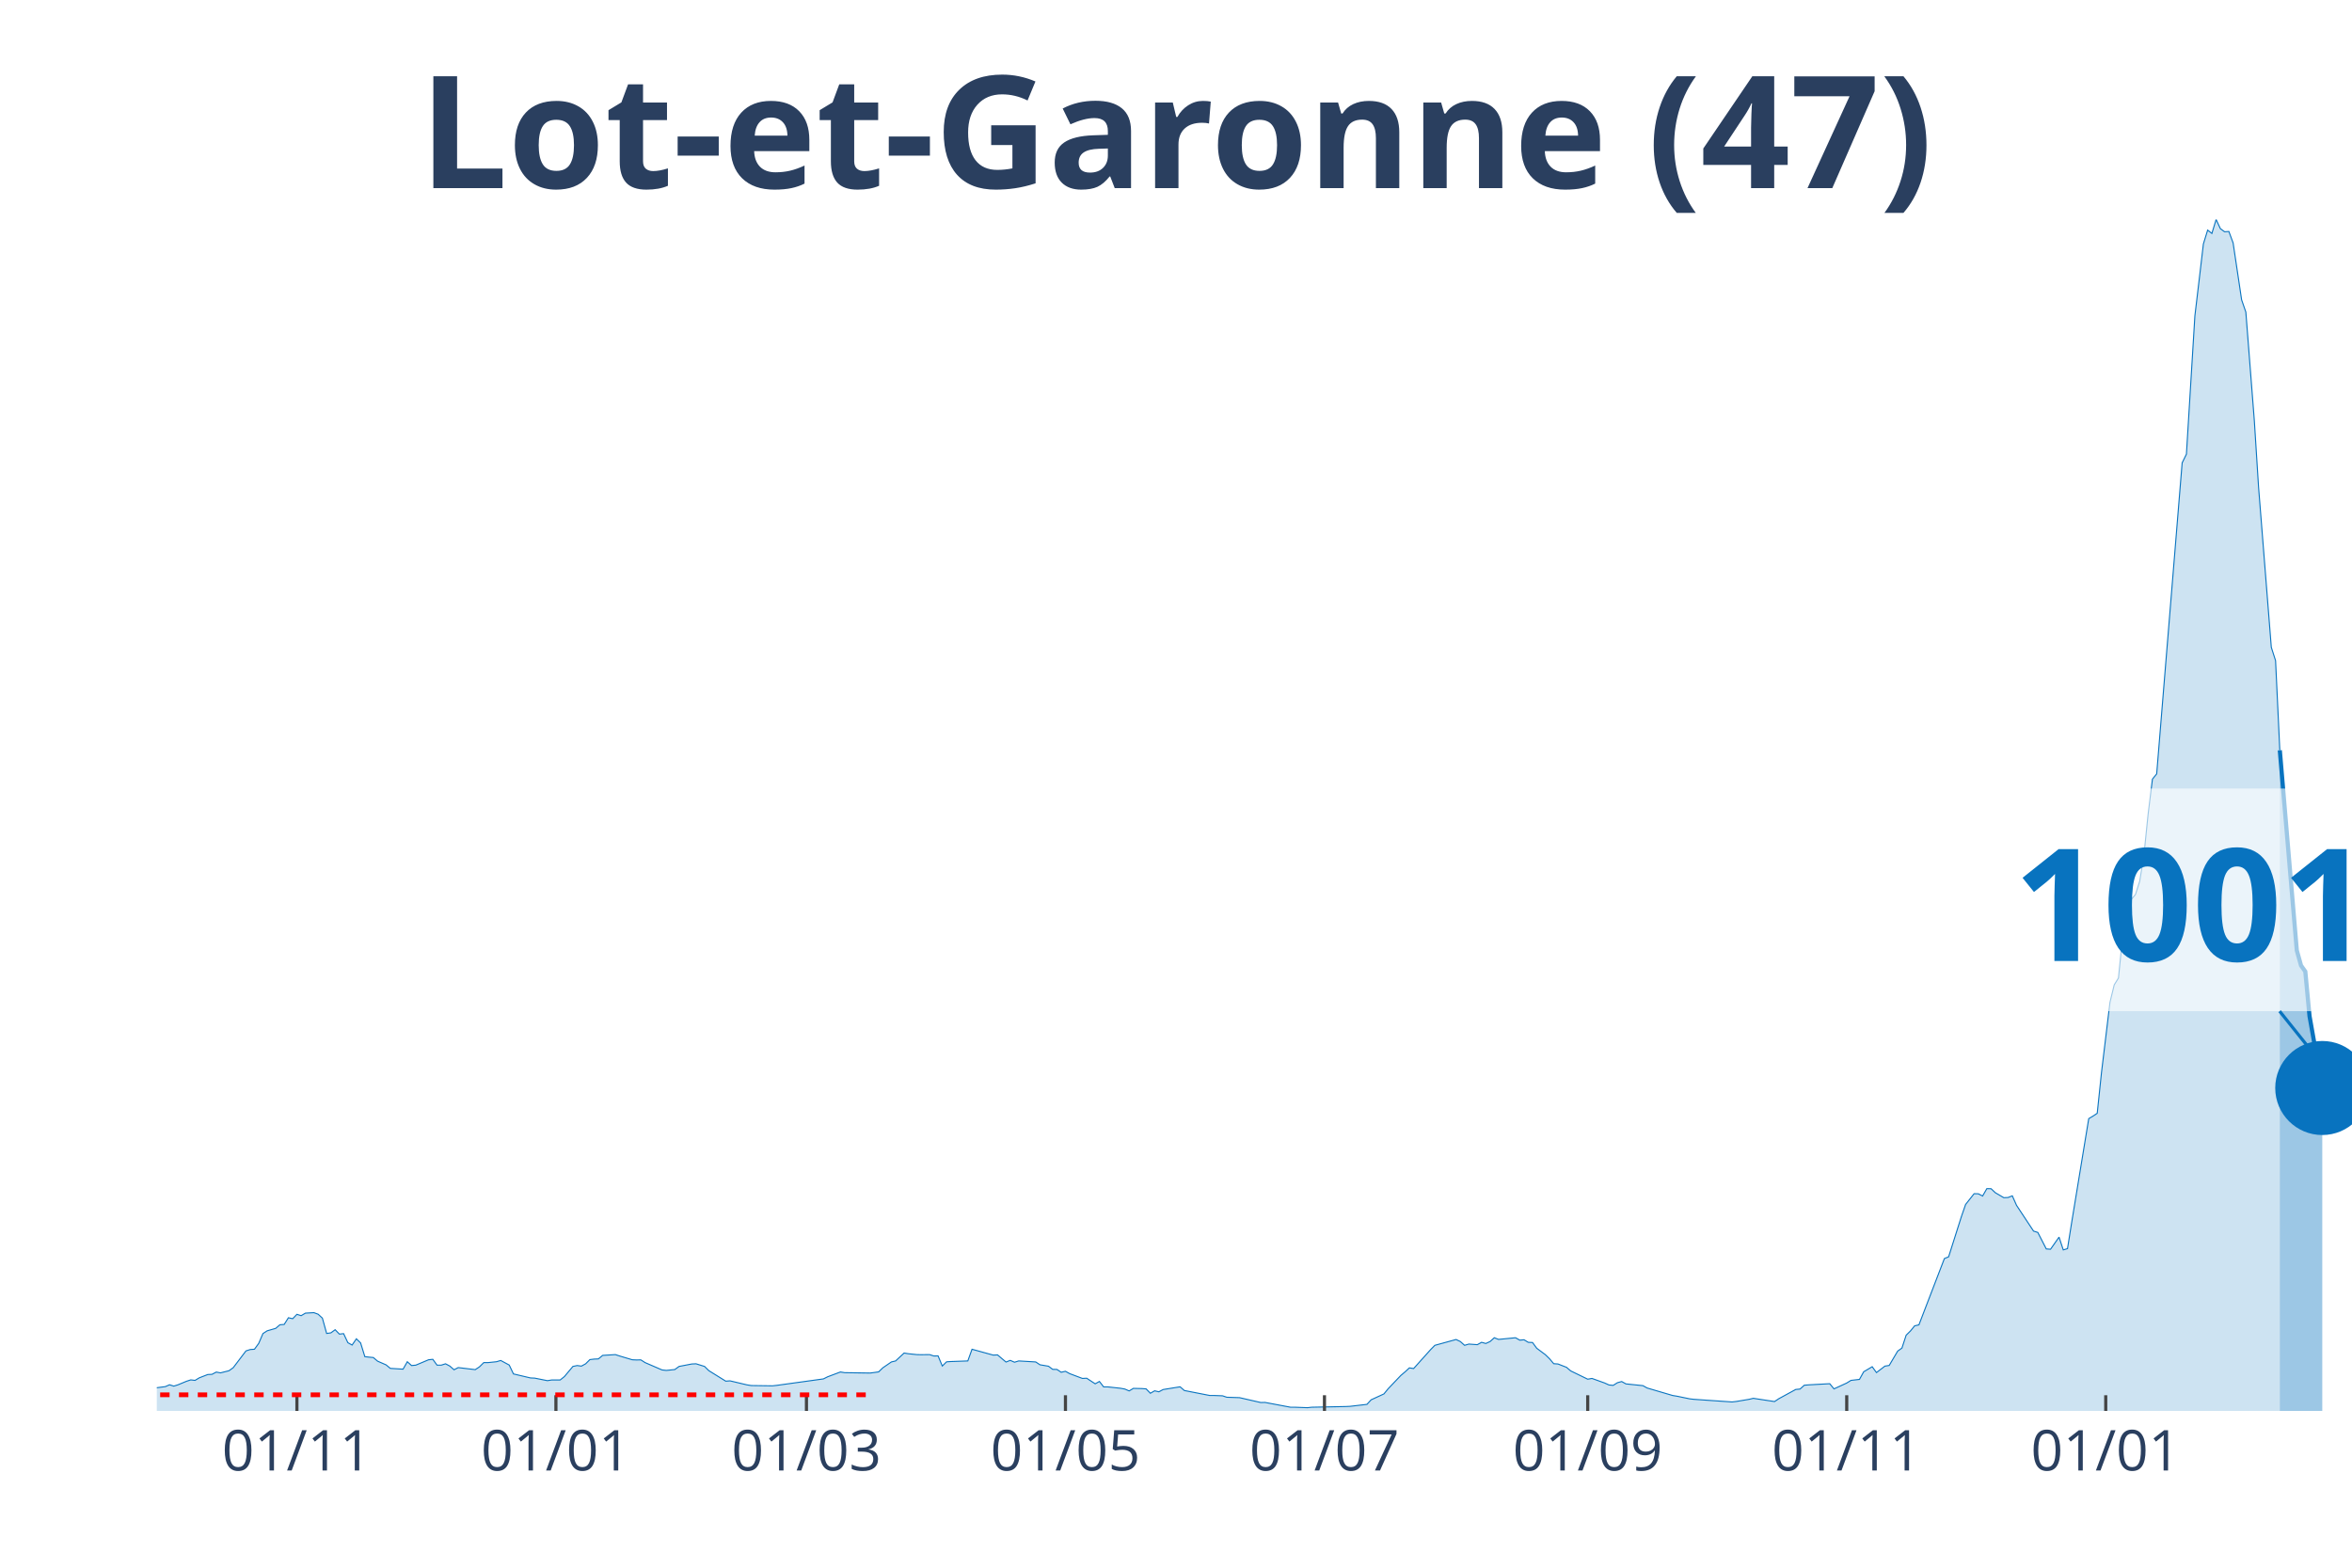
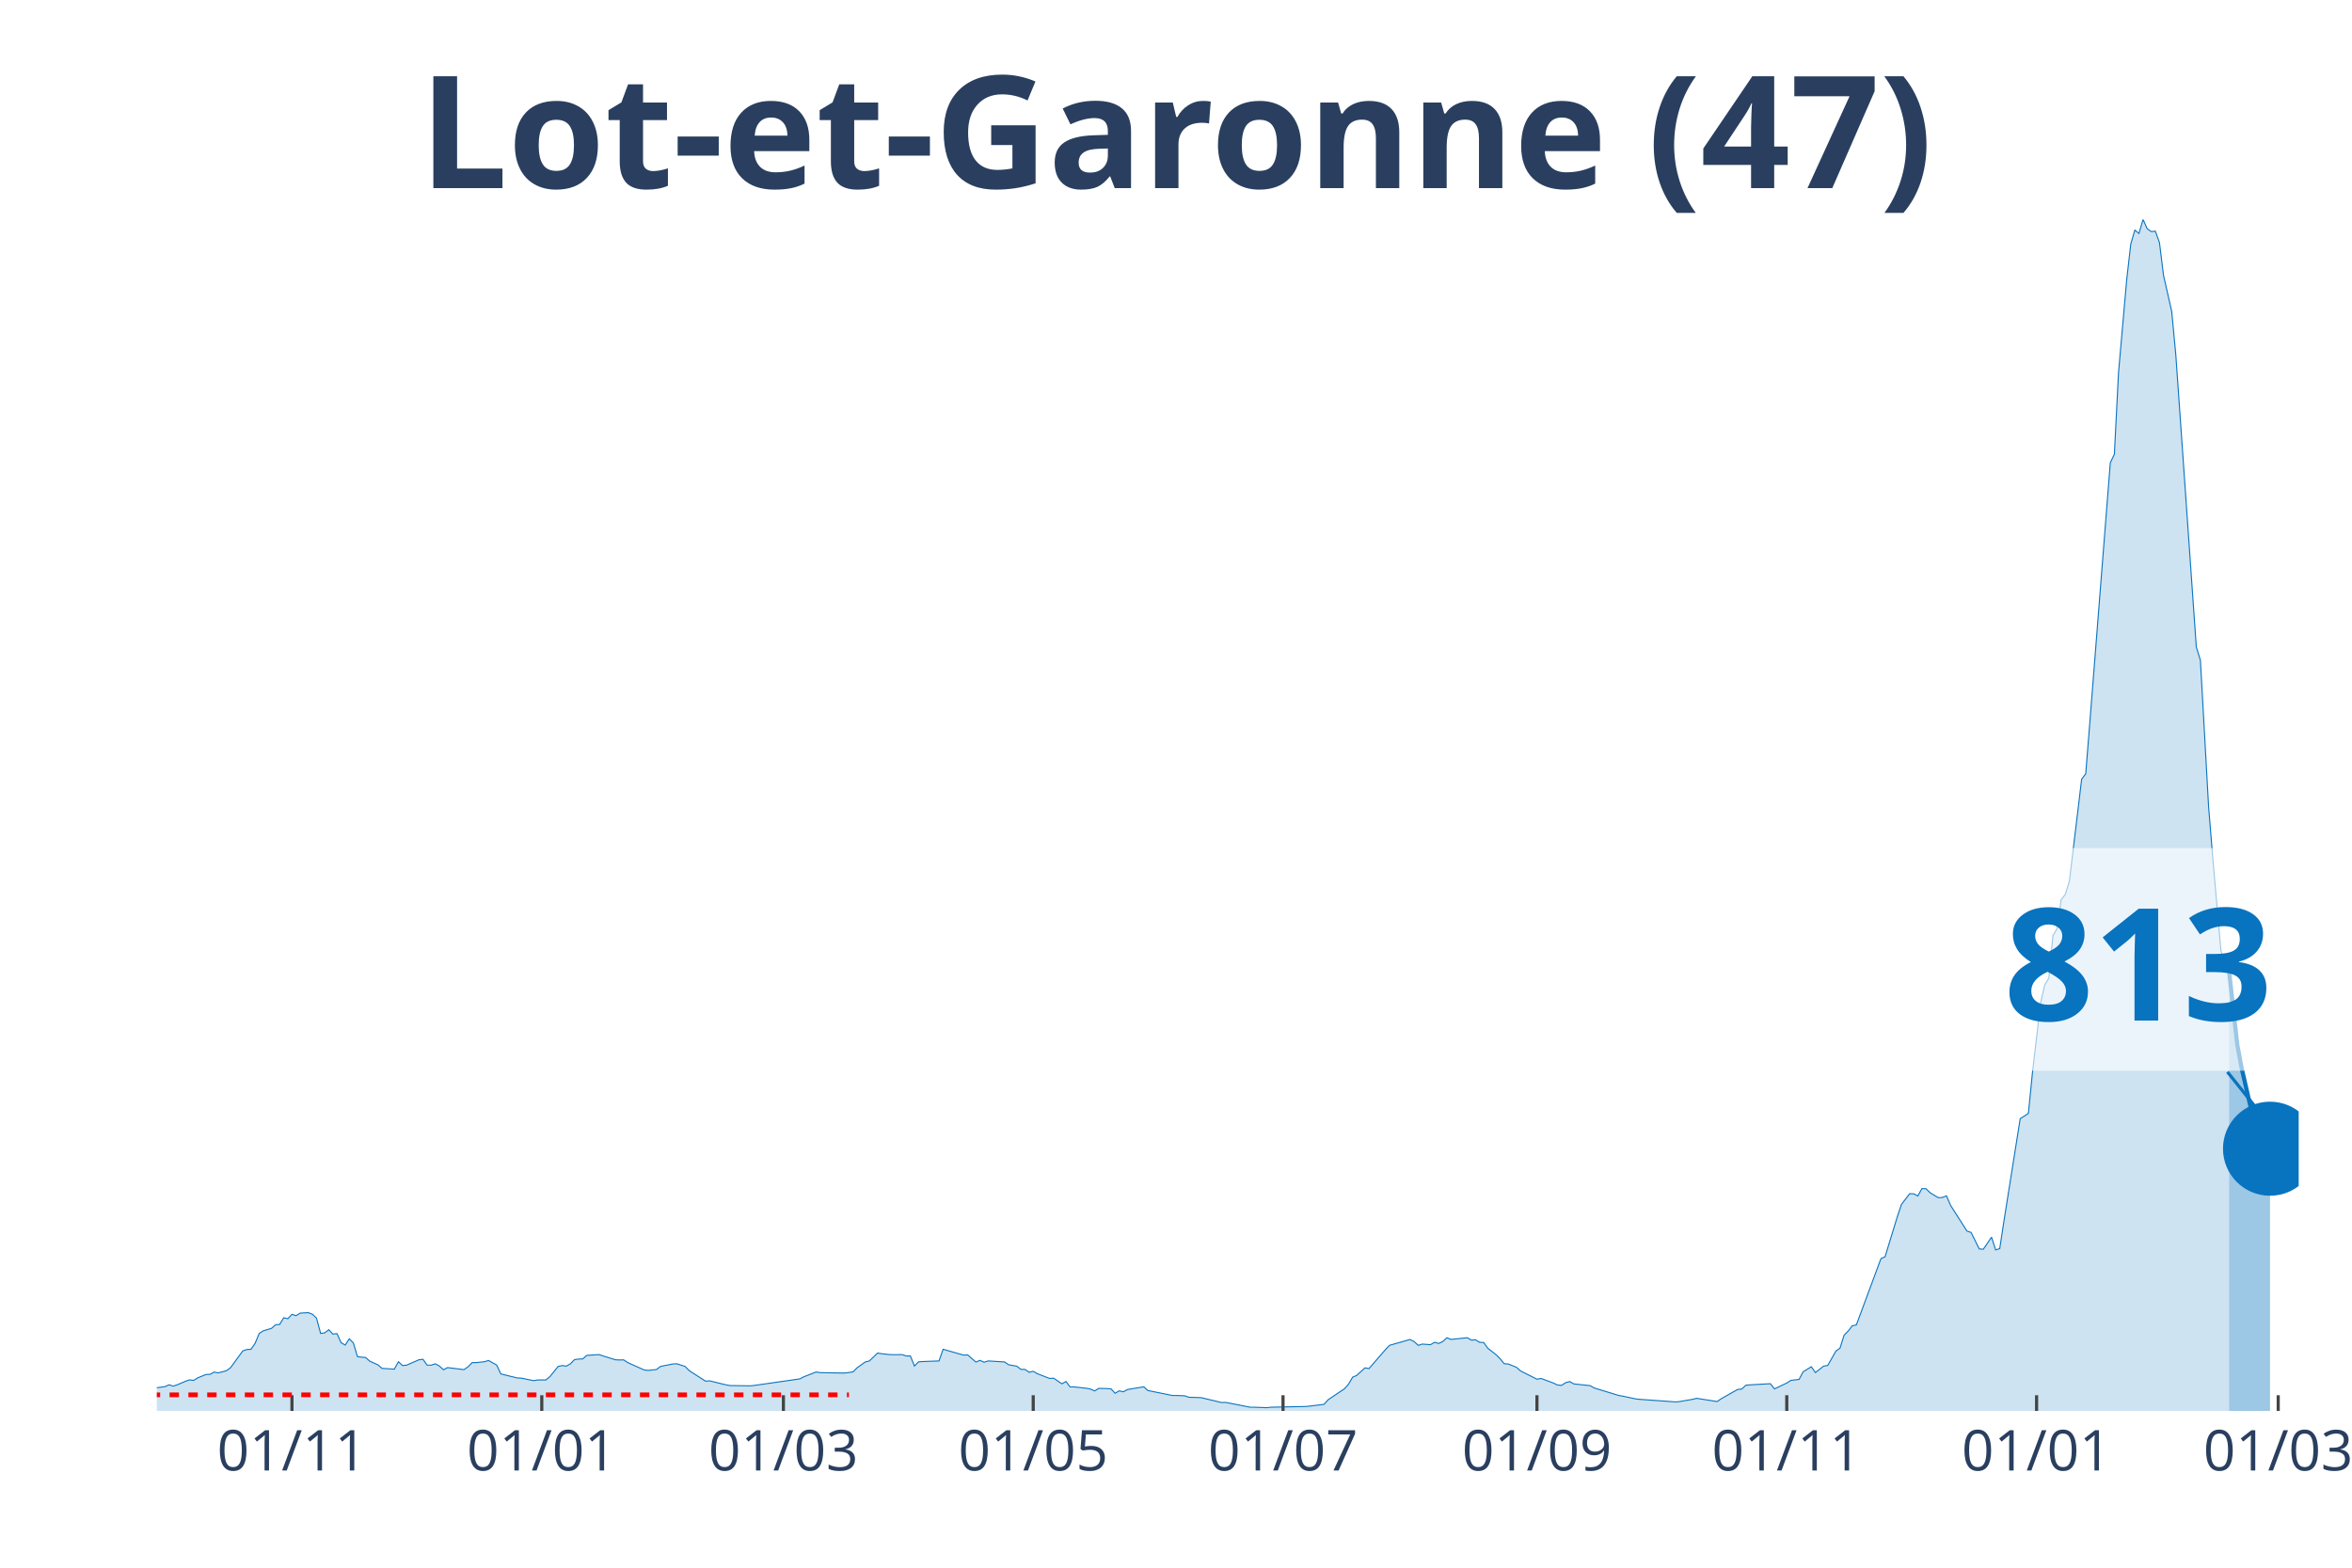
<svg xmlns="http://www.w3.org/2000/svg" class="main-svg" width="1125" height="750" style="" viewBox="0 0 750 500">
  <rect x="0" y="0" width="750" height="500" style="fill: rgb(0, 0, 0); fill-opacity: 0;" />
-   <defs id="defs-e70aea">
+   <defs id="defs-5298d7">
    <g class="clips">
-       <clipPath id="clipe70aeaxyplot" class="plotclip">
-         <rect width="700" height="380" />
+       <clipPath id="clip5298d7xyplot" class="plotclip">
+         <rect width="683" height="380" />
      </clipPath>
-       <clipPath class="axesclip" id="clipe70aeax">
-         <rect x="50" y="0" width="700" height="500" />
+       <clipPath class="axesclip" id="clip5298d7x">
+         <rect x="50" y="0" width="683" height="500" />
      </clipPath>
-       <clipPath class="axesclip" id="clipe70aeay">
+       <clipPath class="axesclip" id="clip5298d7y">
        <rect x="0" y="70" width="750" height="380" />
      </clipPath>
-       <clipPath class="axesclip" id="clipe70aeaxy">
-         <rect x="50" y="70" width="700" height="380" />
+       <clipPath class="axesclip" id="clip5298d7xy">
+         <rect x="50" y="70" width="683" height="380" />
      </clipPath>
    </g>
    <g class="gradients" />
  </defs>
  <g class="bglayer">
-     <rect class="bg" x="50" y="70" width="700" height="380" style="fill: rgb(0, 0, 0); fill-opacity: 0; stroke-width: 0;" />
+     <rect class="bg" x="50" y="70" width="683" height="380" style="fill: rgb(0, 0, 0); fill-opacity: 0; stroke-width: 0;" />
  </g>
  <g class="layer-below">
    <g class="imagelayer" />
    <g class="shapelayer" />
  </g>
  <g class="cartesianlayer">
    <g class="subplot xy">
      <g class="layer-subplot">
        <g class="shapelayer" />
        <g class="imagelayer" />
      </g>
      <g class="gridlayer">
        <g class="x">
-           <path class="xgrid crisp" transform="translate(94.68,0)" d="M0,70v380" style="stroke: rgb(255, 255, 255); stroke-opacity: 1; stroke-width: 1px;" />
-           <path class="xgrid crisp" transform="translate(177.27,0)" d="M0,70v380" style="stroke: rgb(255, 255, 255); stroke-opacity: 1; stroke-width: 1px;" />
-           <path class="xgrid crisp" transform="translate(257.16,0)" d="M0,70v380" style="stroke: rgb(255, 255, 255); stroke-opacity: 1; stroke-width: 1px;" />
-           <path class="xgrid crisp" transform="translate(339.75,0)" d="M0,70v380" style="stroke: rgb(255, 255, 255); stroke-opacity: 1; stroke-width: 1px;" />
-           <path class="xgrid crisp" transform="translate(422.34,0)" d="M0,70v380" style="stroke: rgb(255, 255, 255); stroke-opacity: 1; stroke-width: 1px;" />
-           <path class="xgrid crisp" transform="translate(506.29,0)" d="M0,70v380" style="stroke: rgb(255, 255, 255); stroke-opacity: 1; stroke-width: 1px;" />
-           <path class="xgrid crisp" transform="translate(588.88,0)" d="M0,70v380" style="stroke: rgb(255, 255, 255); stroke-opacity: 1; stroke-width: 1px;" />
-           <path class="xgrid crisp" transform="translate(671.47,0)" d="M0,70v380" style="stroke: rgb(255, 255, 255); stroke-opacity: 1; stroke-width: 1px;" />
+           <path class="xgrid crisp" transform="translate(93.1,0)" d="M0,70v380" style="stroke: rgb(255, 255, 255); stroke-opacity: 1; stroke-width: 1px;" />
+           <path class="xgrid crisp" transform="translate(172.76,0)" d="M0,70v380" style="stroke: rgb(255, 255, 255); stroke-opacity: 1; stroke-width: 1px;" />
+           <path class="xgrid crisp" transform="translate(249.81,0)" d="M0,70v380" style="stroke: rgb(255, 255, 255); stroke-opacity: 1; stroke-width: 1px;" />
+           <path class="xgrid crisp" transform="translate(329.47,0)" d="M0,70v380" style="stroke: rgb(255, 255, 255); stroke-opacity: 1; stroke-width: 1px;" />
+           <path class="xgrid crisp" transform="translate(409.13,0)" d="M0,70v380" style="stroke: rgb(255, 255, 255); stroke-opacity: 1; stroke-width: 1px;" />
+           <path class="xgrid crisp" transform="translate(490.1,0)" d="M0,70v380" style="stroke: rgb(255, 255, 255); stroke-opacity: 1; stroke-width: 1px;" />
+           <path class="xgrid crisp" transform="translate(569.76,0)" d="M0,70v380" style="stroke: rgb(255, 255, 255); stroke-opacity: 1; stroke-width: 1px;" />
+           <path class="xgrid crisp" transform="translate(649.42,0)" d="M0,70v380" style="stroke: rgb(255, 255, 255); stroke-opacity: 1; stroke-width: 1px;" />
+           <path class="xgrid crisp" transform="translate(726.47,0)" d="M0,70v380" style="stroke: rgb(255, 255, 255); stroke-opacity: 1; stroke-width: 1px;" />
        </g>
        <g class="y" />
      </g>
      <g class="zerolinelayer" />
      <path class="xlines-below" />
      <path class="ylines-below" />
      <g class="overlines-below" />
      <g class="xaxislayer-below" />
      <g class="yaxislayer-below" />
      <g class="overaxes-below" />
-       <g class="plot" transform="translate(50, 70)" clip-path="url('#clipe70aeaxyplot')">
+       <g class="plot" transform="translate(50, 70)" clip-path="url('#clip5298d7xyplot')">
        <g class="scatterlayer mlayer">
-           <g class="trace scatter trace9f28ff" style="stroke-miterlimit: 2;">
+           <g class="trace scatter trace5173df" style="stroke-miterlimit: 2;">
            <g class="fills">
              <g>
-                 <path class="js-fill" d="M676.98,380L-184.14,380L-184.14,379.81L-62.28,378.91L-60.93,378.47L-48.74,374.8L-47.39,374.99L-41.97,374.9L-40.62,374.55L-32.5,373.03L-31.14,373.21L-14.89,373.9L-13.54,373.09L-8.12,373.37L-6.77,373.34L-2.71,373.03L-1.35,372.78L2.71,372.25L4.06,371.66L5.42,372.09L6.77,371.66L9.48,370.54L10.83,370.1L12.19,370.26L13.54,369.45L16.25,368.39L17.6,368.33L18.96,367.61L20.31,367.86L23.02,367.18L24.37,366.21L28.43,360.86L29.79,360.42L31.14,360.33L32.5,358.46L33.85,355.32L35.2,354.45L37.91,353.67L39.26,352.52L40.62,352.42L41.97,350.28L43.33,350.59L44.68,349.19L46.03,349.62L47.39,348.81L50.1,348.66L51.45,349.16L52.8,350.4L54.16,355.29L55.51,355.1L56.87,354.1L58.22,355.5L59.57,355.35L60.93,358.24L62.28,358.99L63.64,357L64.99,358.31L66.34,362.69L67.7,362.85L69.05,362.97L70.41,364.13L73.11,365.31L74.47,366.43L78.53,366.68L79.88,364.31L81.24,365.53L82.59,365.4L86.65,363.69L88.01,363.54L89.36,365.4L90.72,365.4L92.07,364.97L93.42,365.68L94.78,366.87L96.13,366.18L101.55,366.83L102.9,365.93L104.26,364.59L105.61,364.59L108.32,364.31L109.67,363.91L112.38,365.37L113.73,368.2L119.15,369.48L120.5,369.54L124.56,370.35L125.92,370.13L128.63,370.13L129.98,369.04L132.69,365.81L134.04,365.53L135.4,365.71L136.75,364.97L138.1,363.63L139.46,363.47L140.81,363.41L142.17,362.29L146.23,362.04L147.58,362.48L151.64,363.69L153,363.75L154.35,363.72L155.71,364.59L161.12,366.93L162.48,367.08L165.18,366.8L166.54,365.81L170.6,365.03L171.95,364.97L174.66,365.81L176.02,367.15L181.43,370.51L182.79,370.41L188.2,371.69L189.56,371.91L196.32,372L197.68,371.85L212.57,369.79L213.93,369.11L217.99,367.58L219.34,367.8L227.47,367.92L228.82,367.74L230.17,367.55L231.53,366.24L234.24,364.38L235.59,364.06L238.3,361.54L239.65,361.76L242.36,362.04L243.71,362.07L246.42,362.04L247.78,362.48L249.13,362.45L250.48,365.68L251.84,364.34L253.19,364.25L258.61,364.06L259.96,360.33L266.73,362.2L268.09,362.13L270.79,364.41L272.15,363.88L273.5,364.47L274.85,364.06L280.27,364.38L281.62,365.28L284.33,365.74L285.69,366.74L287.04,366.77L288.39,367.67L289.75,367.36L291.1,368.11L295.16,369.64L296.52,369.57L299.23,371.35L300.58,370.6L301.93,372.34L303.29,372.34L307.35,372.78L308.7,373.03L310.06,373.62L311.41,372.81L314.12,372.87L315.47,372.97L316.83,374.37L318.18,373.59L319.54,373.9L320.89,373.18L326.31,372.31L327.66,373.49L335.78,375.08L337.14,375.08L339.85,375.18L341.2,375.64L345.26,375.77L346.62,376.08L352.03,377.32L353.38,377.29L361.51,378.82L362.86,378.82L366.92,378.97L368.28,378.82L379.11,378.6L380.46,378.54L385.88,377.91L387.23,376.45L391.3,374.58L392.65,372.93L396.71,368.67L398.07,367.52L399.42,366.27L400.77,366.49L406.19,360.45L407.54,359.08L414.31,357.22L415.67,357.87L417.02,359.08L418.38,358.68L421.08,358.87L422.44,358.12L423.79,358.49L425.15,357.87L426.5,356.66L427.85,357.19L433.27,356.66L434.62,357.43L435.98,357.31L437.33,358.12L438.68,358.18L440.04,360.02L442.75,362.04L444.1,363.35L445.45,364.94L446.81,365.03L449.52,366.09L450.87,367.24L456.29,369.88L457.64,369.64L461.7,371.1L463.06,371.72L464.41,371.85L465.76,371L467.12,370.63L468.47,371.38L473.89,371.94L475.24,372.69L483.37,375.08L484.72,375.3L488.78,376.14L490.14,376.3L502.32,377.14L503.68,376.98L507.74,376.3L509.09,375.98L515.86,377.01L517.21,376.11L522.63,373.15L523.98,373.03L525.34,371.81L526.69,371.69L533.46,371.32L534.82,372.97L538.88,371.1L540.23,370.26L542.94,369.95L544.29,367.52L547,365.9L548.36,367.77L551.06,365.71L552.42,365.5L555.13,360.92L556.48,359.96L557.83,355.85L559.19,354.51L560.54,352.86L561.9,352.55L570.02,331.41L571.37,330.85L575.44,318.03L576.79,314.14L579.5,310.72L580.85,310.75L582.21,311.46L583.56,309.1L584.91,309.13L586.27,310.41L588.97,311.99L590.33,311.93L591.68,311.4L593.04,314.45L598.45,322.64L599.81,323.07L602.51,328.33L603.87,328.43L606.58,324.57L607.93,328.64L609.28,328.24L610.64,319.71L616.05,286.78L617.41,285.97L618.76,285.07L620.12,272.06L622.82,249.68L624.18,244.11L625.53,241.93L626.89,228.36L628.24,226.21L629.59,216.91L630.95,215.29L632.3,211.09L633.66,202.65L635.01,189.46L636.36,178.5L637.72,176.82L645.84,77.62L647.2,74.85L649.9,30.75L651.26,19.27L652.61,7.81L653.97,3.39L655.32,4.45L656.67,0L658.03,2.93L659.38,3.92L660.74,3.83L662.09,7.47L664.8,25.62L666.15,29.54L668.86,64.24L670.21,85.44L674.27,136.45L675.63,140.71L676.98,169.29" style="fill: rgb(8, 115, 191); fill-opacity: 0.2; stroke-width: 0;" />
+                 <path class="js-fill" d="M660.8,380L-177.61,380L-177.61,379.81L-60.07,378.91L-58.77,378.47L-47.01,374.8L-45.71,374.99L-40.48,374.9L-39.18,374.55L-31.34,373.03L-30.04,373.21L-14.37,373.9L-13.06,373.09L-7.84,373.37L-6.53,373.34L-2.61,373.03L-1.31,372.78L2.61,372.25L3.92,371.66L5.22,372.09L6.53,371.66L9.14,370.54L10.45,370.1L11.75,370.26L13.06,369.45L15.67,368.39L16.98,368.33L18.28,367.61L19.59,367.86L22.2,367.18L23.51,366.21L27.42,360.86L28.73,360.42L30.04,360.33L31.34,358.46L32.65,355.32L33.95,354.45L36.57,353.67L37.87,352.52L39.18,352.42L40.48,350.28L41.79,350.59L43.1,349.19L44.4,349.62L45.71,348.81L48.32,348.66L49.63,349.16L50.93,350.4L52.24,355.29L53.54,355.1L54.85,354.1L56.15,355.5L57.46,355.35L58.77,358.24L60.07,358.99L61.38,357L62.68,358.31L63.99,362.69L65.3,362.85L66.6,362.97L67.91,364.13L70.52,365.31L71.83,366.43L75.74,366.68L77.05,364.31L78.36,365.53L79.66,365.4L83.58,363.69L84.89,363.54L86.19,365.4L87.5,365.4L88.8,364.97L90.11,365.68L91.41,366.87L92.72,366.18L97.94,366.83L99.25,365.93L100.56,364.59L101.86,364.59L104.47,364.31L105.78,363.91L108.39,365.37L109.7,368.2L114.92,369.48L116.23,369.54L120.15,370.35L121.45,370.13L124.06,370.13L125.37,369.04L127.98,365.81L129.29,365.53L130.59,365.71L131.9,364.97L133.2,363.63L134.51,363.47L135.82,363.41L137.12,362.29L141.04,362.04L142.35,362.48L146.26,363.69L147.57,363.75L148.88,363.72L150.18,364.59L155.41,366.93L156.71,367.08L159.32,366.8L160.63,365.81L164.55,365.03L165.85,364.97L168.46,365.81L169.77,367.15L174.99,370.51L176.3,370.41L181.52,371.69L182.83,371.91L189.36,372L190.67,371.85L205.03,369.79L206.34,369.11L210.25,367.58L211.56,367.8L219.4,367.92L220.7,367.74L222.01,367.55L223.31,366.24L225.93,364.38L227.23,364.06L229.84,361.54L231.15,361.76L233.76,362.04L235.07,362.07L237.68,362.04L238.98,362.48L240.29,362.45L241.6,365.68L242.9,364.34L244.21,364.25L249.43,364.06L250.74,360.33L257.27,362.2L258.57,362.13L261.19,364.41L262.49,363.88L263.8,364.47L265.1,364.06L270.33,364.38L271.63,365.28L274.24,365.74L275.55,366.74L276.86,366.77L278.16,367.67L279.47,367.36L280.77,368.11L284.69,369.64L286,369.57L288.61,371.35L289.92,370.6L291.22,372.34L292.53,372.34L296.45,372.78L297.75,373.03L299.06,373.62L300.36,372.81L302.98,372.87L304.28,372.97L305.59,374.37L306.89,373.59L308.2,373.9L309.5,373.18L314.73,372.31L316.03,373.49L323.87,375.08L325.18,375.08L327.79,375.18L329.09,375.64L333.01,375.77L334.32,376.08L339.54,377.32L340.85,377.29L348.68,378.82L349.99,378.82L353.91,378.97L355.21,378.82L365.66,378.6L366.97,378.54L372.19,377.91L373.5,376.45L378.72,372.93L380.02,371.47L381.33,369.23L382.64,368.67L385.25,366.27L386.55,366.49L391.78,360.45L393.08,359.08L399.61,357.22L400.92,357.87L402.23,359.08L403.53,358.68L406.14,358.87L407.45,358.12L408.76,358.49L410.06,357.87L411.37,356.66L412.67,357.19L417.9,356.66L419.2,357.43L420.51,357.31L421.81,358.12L423.12,358.18L424.43,360.02L427.04,362.04L428.34,363.35L429.65,364.94L430.96,365.03L433.57,366.09L434.87,367.24L440.1,369.88L441.4,369.64L445.32,371.1L446.63,371.72L447.93,371.85L449.24,371L450.54,370.63L451.85,371.38L457.07,371.94L458.38,372.69L466.22,375.08L467.52,375.3L471.44,376.14L472.75,376.3L484.5,377.14L485.8,376.98L489.72,376.3L491.03,375.98L497.56,377.01L498.86,376.11L504.09,373.15L505.39,373.03L506.7,371.81L508.01,371.69L514.54,371.32L515.84,372.97L519.76,371.1L521.07,370.26L523.68,369.95L524.98,367.52L527.59,365.9L528.9,367.77L531.51,365.71L532.82,365.5L535.43,360.92L536.74,359.96L538.04,355.85L539.35,354.51L540.65,352.86L541.96,352.55L549.8,331.41L551.1,330.85L555.02,318.03L556.33,314.14L558.94,310.72L560.24,310.75L561.55,311.46L562.85,309.1L564.16,309.13L565.47,310.41L568.08,311.99L569.38,311.93L570.69,311.4L572,314.45L577.22,322.64L578.53,323.07L581.14,328.33L582.44,328.43L585.06,324.57L586.36,328.64L587.67,328.24L588.97,319.71L594.2,286.78L595.5,285.97L596.81,285.07L598.11,272.06L600.73,249.68L602.03,244.11L603.34,241.93L604.64,228.36L605.95,226.21L607.26,216.91L608.56,215.29L609.87,211.09L612.48,189.46L613.79,178.5L615.09,176.82L616.4,160.48L621.62,94.18L622.93,77.62L624.23,74.85L625.54,48.96L628.15,19.27L629.46,7.81L630.76,3.39L632.07,4.45L633.37,0L634.68,2.93L635.99,3.86L637.29,3.73L638.6,7.35L639.9,17.83L642.52,29.38L643.82,43.23L650.35,136.33L651.66,140.59L654.27,187.25L655.58,203.37L658.19,233.06L659.49,237.89L660.8,239.75" style="fill: rgb(8, 115, 191); fill-opacity: 0.2; stroke-width: 0;" />
              </g>
            </g>
            <g class="errorbars" />
            <g class="lines">
-               <path class="js-line" d="M-184.14,379.81L-62.28,378.91L-60.93,378.47L-48.74,374.8L-47.39,374.99L-41.97,374.9L-40.62,374.55L-32.5,373.03L-31.14,373.21L-14.89,373.9L-13.54,373.09L-8.12,373.37L-6.77,373.34L-2.71,373.03L-1.35,372.78L2.71,372.25L4.06,371.66L5.42,372.09L6.77,371.66L9.48,370.54L10.83,370.1L12.19,370.26L13.54,369.45L16.25,368.39L17.6,368.33L18.96,367.61L20.31,367.86L23.02,367.18L24.37,366.21L28.43,360.86L29.79,360.42L31.14,360.33L32.5,358.46L33.85,355.32L35.2,354.45L37.91,353.67L39.26,352.52L40.62,352.42L41.97,350.28L43.33,350.59L44.68,349.19L46.03,349.62L47.39,348.81L50.1,348.66L51.45,349.16L52.8,350.4L54.16,355.29L55.51,355.1L56.87,354.1L58.22,355.5L59.57,355.35L60.93,358.24L62.28,358.99L63.64,357L64.99,358.31L66.34,362.69L67.7,362.85L69.05,362.97L70.41,364.13L73.11,365.31L74.47,366.43L78.53,366.68L79.88,364.31L81.24,365.53L82.59,365.4L86.65,363.69L88.01,363.54L89.36,365.4L90.72,365.4L92.07,364.97L93.42,365.68L94.78,366.87L96.13,366.18L101.55,366.83L102.9,365.93L104.26,364.59L105.61,364.59L108.32,364.31L109.67,363.91L112.38,365.37L113.73,368.2L119.15,369.48L120.5,369.54L124.56,370.35L125.92,370.13L128.63,370.13L129.98,369.04L132.69,365.81L134.04,365.53L135.4,365.71L136.75,364.97L138.1,363.63L139.46,363.47L140.81,363.41L142.17,362.29L146.23,362.04L147.58,362.48L151.64,363.69L153,363.75L154.35,363.72L155.71,364.59L161.12,366.93L162.48,367.08L165.18,366.8L166.54,365.81L170.6,365.03L171.95,364.97L174.66,365.81L176.02,367.15L181.43,370.51L182.79,370.41L188.2,371.69L189.56,371.91L196.32,372L197.68,371.85L212.57,369.79L213.93,369.11L217.99,367.58L219.34,367.8L227.47,367.92L228.82,367.74L230.17,367.55L231.53,366.24L234.24,364.38L235.59,364.06L238.3,361.54L239.65,361.76L242.36,362.04L243.71,362.07L246.42,362.04L247.78,362.48L249.13,362.45L250.48,365.68L251.84,364.34L253.19,364.25L258.61,364.06L259.96,360.33L266.73,362.2L268.09,362.13L270.79,364.41L272.15,363.88L273.5,364.47L274.85,364.06L280.27,364.38L281.62,365.28L284.33,365.74L285.69,366.74L287.04,366.77L288.39,367.67L289.75,367.36L291.1,368.11L295.16,369.64L296.52,369.57L299.23,371.35L300.58,370.6L301.93,372.34L303.29,372.34L307.35,372.78L308.7,373.03L310.06,373.62L311.41,372.81L314.12,372.87L315.47,372.97L316.83,374.37L318.18,373.59L319.54,373.9L320.89,373.18L326.31,372.31L327.66,373.49L335.78,375.08L337.14,375.08L339.85,375.18L341.2,375.64L345.26,375.77L346.62,376.08L352.03,377.32L353.38,377.29L361.51,378.82L362.86,378.82L366.92,378.97L368.28,378.82L379.11,378.6L380.46,378.54L385.88,377.91L387.23,376.45L391.3,374.58L392.65,372.93L396.71,368.67L398.07,367.52L399.42,366.27L400.77,366.49L406.19,360.45L407.54,359.08L414.31,357.22L415.67,357.87L417.02,359.08L418.38,358.68L421.08,358.87L422.44,358.12L423.79,358.49L425.15,357.87L426.5,356.66L427.85,357.19L433.27,356.66L434.62,357.43L435.98,357.31L437.33,358.12L438.68,358.18L440.04,360.02L442.75,362.04L444.1,363.35L445.45,364.94L446.81,365.03L449.52,366.09L450.87,367.24L456.29,369.88L457.64,369.64L461.7,371.1L463.06,371.72L464.41,371.85L465.76,371L467.12,370.63L468.47,371.38L473.89,371.94L475.24,372.69L483.37,375.08L484.72,375.3L488.78,376.14L490.14,376.3L502.32,377.14L503.68,376.98L507.74,376.3L509.09,375.98L515.86,377.01L517.21,376.11L522.63,373.15L523.98,373.03L525.34,371.81L526.69,371.69L533.46,371.32L534.82,372.97L538.88,371.1L540.23,370.26L542.94,369.95L544.29,367.52L547,365.9L548.36,367.77L551.06,365.71L552.42,365.5L555.13,360.92L556.48,359.96L557.83,355.85L559.19,354.51L560.54,352.86L561.9,352.55L570.02,331.41L571.37,330.85L575.44,318.03L576.79,314.14L579.5,310.72L580.85,310.75L582.21,311.46L583.56,309.1L584.91,309.13L586.27,310.41L588.97,311.99L590.33,311.93L591.68,311.4L593.04,314.45L598.45,322.64L599.81,323.07L602.51,328.33L603.87,328.43L606.58,324.57L607.93,328.64L609.28,328.24L610.64,319.71L616.05,286.78L617.41,285.97L618.76,285.07L620.12,272.06L622.82,249.68L624.18,244.11L625.53,241.93L626.89,228.36L628.24,226.21L629.59,216.91L630.95,215.29L632.3,211.09L633.66,202.65L635.01,189.46L636.36,178.5L637.72,176.82L645.84,77.62L647.2,74.85L649.9,30.75L651.26,19.27L652.61,7.81L653.97,3.39L655.32,4.45L656.67,0L658.03,2.93L659.38,3.92L660.74,3.83L662.09,7.47L664.8,25.62L666.15,29.54L668.86,64.24L670.21,85.44L674.27,136.45L675.63,140.71L676.98,169.29" style="vector-effect: non-scaling-stroke; fill: none; stroke: rgb(8, 115, 191); stroke-opacity: 1; stroke-width: 0.5px; opacity: 1;" />
+               <path class="js-line" d="M-177.61,379.81L-60.07,378.91L-58.77,378.47L-47.01,374.8L-45.71,374.99L-40.48,374.9L-39.18,374.55L-31.34,373.03L-30.04,373.21L-14.37,373.9L-13.06,373.09L-7.84,373.37L-6.53,373.34L-2.61,373.03L-1.31,372.78L2.61,372.25L3.92,371.66L5.22,372.09L6.53,371.66L9.14,370.54L10.45,370.1L11.75,370.26L13.06,369.45L15.67,368.39L16.98,368.33L18.28,367.61L19.59,367.86L22.2,367.18L23.51,366.21L27.42,360.86L28.73,360.42L30.04,360.33L31.34,358.46L32.65,355.32L33.95,354.45L36.57,353.67L37.87,352.52L39.18,352.42L40.48,350.28L41.79,350.59L43.1,349.19L44.4,349.62L45.71,348.81L48.32,348.66L49.63,349.16L50.93,350.4L52.24,355.29L53.54,355.1L54.85,354.1L56.15,355.5L57.46,355.35L58.77,358.24L60.07,358.99L61.38,357L62.68,358.31L63.99,362.69L65.3,362.85L66.6,362.97L67.91,364.13L70.52,365.31L71.83,366.43L75.74,366.68L77.05,364.31L78.36,365.53L79.66,365.4L83.58,363.69L84.89,363.54L86.19,365.4L87.5,365.4L88.8,364.97L90.11,365.68L91.41,366.87L92.72,366.18L97.94,366.83L99.25,365.93L100.56,364.59L101.86,364.59L104.47,364.31L105.78,363.91L108.39,365.37L109.7,368.2L114.92,369.48L116.23,369.54L120.15,370.35L121.45,370.13L124.06,370.13L125.37,369.04L127.98,365.81L129.29,365.53L130.59,365.71L131.9,364.97L133.2,363.63L134.51,363.47L135.82,363.41L137.12,362.29L141.04,362.04L142.35,362.48L146.26,363.69L147.57,363.75L148.88,363.72L150.18,364.59L155.41,366.93L156.71,367.08L159.32,366.8L160.63,365.81L164.55,365.03L165.85,364.97L168.46,365.81L169.77,367.15L174.99,370.51L176.3,370.41L181.52,371.69L182.83,371.91L189.36,372L190.67,371.85L205.03,369.79L206.34,369.11L210.25,367.58L211.56,367.8L219.4,367.92L220.7,367.74L222.01,367.55L223.31,366.24L225.93,364.38L227.23,364.06L229.84,361.54L231.15,361.76L233.76,362.04L235.07,362.07L237.68,362.04L238.98,362.48L240.29,362.45L241.6,365.68L242.9,364.34L244.21,364.25L249.43,364.06L250.74,360.33L257.27,362.2L258.57,362.13L261.19,364.41L262.49,363.88L263.8,364.47L265.1,364.06L270.33,364.38L271.63,365.28L274.24,365.74L275.55,366.74L276.86,366.77L278.16,367.67L279.47,367.36L280.77,368.11L284.69,369.64L286,369.57L288.61,371.35L289.92,370.6L291.22,372.34L292.53,372.34L296.45,372.78L297.75,373.03L299.06,373.62L300.36,372.81L302.98,372.87L304.28,372.97L305.59,374.37L306.89,373.59L308.2,373.9L309.5,373.18L314.73,372.31L316.03,373.49L323.87,375.08L325.18,375.08L327.79,375.18L329.09,375.64L333.01,375.77L334.32,376.08L339.54,377.32L340.85,377.29L348.68,378.82L349.99,378.82L353.91,378.97L355.21,378.82L365.66,378.6L366.97,378.54L372.19,377.91L373.5,376.45L378.72,372.93L380.02,371.47L381.33,369.23L382.64,368.67L385.25,366.27L386.55,366.49L391.78,360.45L393.08,359.08L399.61,357.22L400.92,357.87L402.23,359.08L403.53,358.68L406.14,358.87L407.45,358.12L408.76,358.49L410.06,357.87L411.37,356.66L412.67,357.19L417.9,356.66L419.2,357.43L420.51,357.31L421.81,358.12L423.12,358.18L424.43,360.02L427.04,362.04L428.34,363.35L429.65,364.94L430.96,365.03L433.57,366.09L434.87,367.24L440.1,369.88L441.4,369.64L445.32,371.1L446.63,371.72L447.93,371.85L449.24,371L450.54,370.63L451.85,371.38L457.07,371.94L458.38,372.69L466.22,375.08L467.52,375.3L471.44,376.14L472.75,376.3L484.5,377.14L485.8,376.98L489.72,376.3L491.03,375.98L497.56,377.01L498.86,376.11L504.09,373.15L505.39,373.03L506.7,371.81L508.01,371.69L514.54,371.32L515.84,372.97L519.76,371.1L521.07,370.26L523.68,369.95L524.98,367.52L527.59,365.9L528.9,367.77L531.51,365.71L532.82,365.5L535.43,360.92L536.74,359.96L538.04,355.85L539.35,354.51L540.65,352.86L541.96,352.55L549.8,331.41L551.1,330.85L555.02,318.03L556.33,314.14L558.94,310.72L560.24,310.75L561.55,311.46L562.85,309.1L564.16,309.13L565.47,310.41L568.08,311.99L569.38,311.93L570.69,311.4L572,314.45L577.22,322.64L578.53,323.07L581.14,328.33L582.44,328.43L585.06,324.57L586.36,328.64L587.67,328.24L588.97,319.71L594.2,286.78L595.5,285.97L596.81,285.07L598.11,272.06L600.73,249.68L602.03,244.11L603.34,241.93L604.64,228.36L605.95,226.21L607.26,216.91L608.56,215.29L609.87,211.09L612.48,189.46L613.79,178.5L615.09,176.82L616.4,160.48L621.62,94.18L622.93,77.62L624.23,74.85L625.54,48.96L628.15,19.27L629.46,7.81L630.76,3.39L632.07,4.45L633.37,0L634.68,2.93L635.99,3.86L637.29,3.73L638.6,7.35L639.9,17.83L642.52,29.38L643.82,43.23L650.35,136.33L651.66,140.59L654.27,187.25L655.58,203.37L658.19,233.06L659.49,237.89L660.8,239.75" style="vector-effect: non-scaling-stroke; fill: none; stroke: rgb(8, 115, 191); stroke-opacity: 1; stroke-width: 0.5px; opacity: 1;" />
            </g>
            <g class="points" />
            <g class="text" />
          </g>
-           <g class="trace scatter trace40cfeb" style="stroke-miterlimit: 2;">
+           <g class="trace scatter tracef3693f" style="stroke-miterlimit: 2;">
            <g class="fills">
              <g>
-                 <path class="js-fill" d="M690.52,380L676.98,380L676.98,169.29L682.4,233.12L683.75,237.95L685.11,239.85L686.46,254.1L690.52,277.01" style="fill: rgb(8, 115, 191); fill-opacity: 0.4; stroke-width: 0;" />
+                 <path class="js-fill" d="M673.86,380L660.8,380L660.8,239.75L663.41,263.16L664.72,270.29L668.63,287.28L669.94,288.62L672.55,294.59L673.86,296.37" style="fill: rgb(8, 115, 191); fill-opacity: 0.4; stroke-width: 0;" />
              </g>
            </g>
            <g class="errorbars" />
            <g class="lines">
-               <path class="js-line" d="M676.98,169.29L682.4,233.12L683.75,237.95L685.11,239.85L686.46,254.1L690.52,277.01" style="vector-effect: non-scaling-stroke; fill: none; stroke: rgb(8, 115, 191); stroke-opacity: 1; stroke-width: 2px; opacity: 1;" />
+               <path class="js-line" d="M660.8,239.75L663.41,263.16L664.72,270.29L668.63,287.28L669.94,288.62L672.55,294.59L673.86,296.37" style="vector-effect: non-scaling-stroke; fill: none; stroke: rgb(8, 115, 191); stroke-opacity: 1; stroke-width: 2px; opacity: 1;" />
            </g>
            <g class="points" />
            <g class="text" />
          </g>
-           <g class="trace scatter traceccc06e" style="stroke-miterlimit: 2; opacity: 1;">
+           <g class="trace scatter trace2b70f0" style="stroke-miterlimit: 2; opacity: 1;">
            <g class="fills" />
            <g class="errorbars" />
            <g class="lines" />
            <g class="points">
-               <path class="point" transform="translate(690.52,277.01)" d="M15,0A15,15 0 1,1 0,-15A15,15 0 0,1 15,0Z" style="opacity: 1; stroke-width: 0px; fill: rgb(8, 115, 191); fill-opacity: 1;" />
+               <path class="point" transform="translate(673.86,296.37)" d="M15,0A15,15 0 1,1 0,-15A15,15 0 0,1 15,0Z" style="opacity: 1; stroke-width: 0px; fill: rgb(8, 115, 191); fill-opacity: 1;" />
            </g>
            <g class="text" />
          </g>
        </g>
      </g>
      <g class="overplot" />
      <path class="xlines-above crisp" style="fill: none; stroke-width: 1px; stroke: rgb(0, 0, 0); stroke-opacity: 0;" d="" />
      <path class="ylines-above crisp" style="fill: none;" d="M0,0" />
      <g class="overlines-above" />
      <g class="xaxislayer-above">
-         <path class="xtick ticks crisp" d="M0,450v-5" transform="translate(94.68,0)" style="stroke: rgb(68, 68, 68); stroke-opacity: 1; stroke-width: 1px;" />
-         <path class="xtick ticks crisp" d="M0,450v-5" transform="translate(177.27,0)" style="stroke: rgb(68, 68, 68); stroke-opacity: 1; stroke-width: 1px;" />
-         <path class="xtick ticks crisp" d="M0,450v-5" transform="translate(257.16,0)" style="stroke: rgb(68, 68, 68); stroke-opacity: 1; stroke-width: 1px;" />
-         <path class="xtick ticks crisp" d="M0,450v-5" transform="translate(339.75,0)" style="stroke: rgb(68, 68, 68); stroke-opacity: 1; stroke-width: 1px;" />
-         <path class="xtick ticks crisp" d="M0,450v-5" transform="translate(422.34,0)" style="stroke: rgb(68, 68, 68); stroke-opacity: 1; stroke-width: 1px;" />
-         <path class="xtick ticks crisp" d="M0,450v-5" transform="translate(506.29,0)" style="stroke: rgb(68, 68, 68); stroke-opacity: 1; stroke-width: 1px;" />
-         <path class="xtick ticks crisp" d="M0,450v-5" transform="translate(588.88,0)" style="stroke: rgb(68, 68, 68); stroke-opacity: 1; stroke-width: 1px;" />
-         <path class="xtick ticks crisp" d="M0,450v-5" transform="translate(671.47,0)" style="stroke: rgb(68, 68, 68); stroke-opacity: 1; stroke-width: 1px;" />
+         <path class="xtick ticks crisp" d="M0,450v-5" transform="translate(93.1,0)" style="stroke: rgb(68, 68, 68); stroke-opacity: 1; stroke-width: 1px;" />
+         <path class="xtick ticks crisp" d="M0,450v-5" transform="translate(172.76,0)" style="stroke: rgb(68, 68, 68); stroke-opacity: 1; stroke-width: 1px;" />
+         <path class="xtick ticks crisp" d="M0,450v-5" transform="translate(249.81,0)" style="stroke: rgb(68, 68, 68); stroke-opacity: 1; stroke-width: 1px;" />
+         <path class="xtick ticks crisp" d="M0,450v-5" transform="translate(329.47,0)" style="stroke: rgb(68, 68, 68); stroke-opacity: 1; stroke-width: 1px;" />
+         <path class="xtick ticks crisp" d="M0,450v-5" transform="translate(409.13,0)" style="stroke: rgb(68, 68, 68); stroke-opacity: 1; stroke-width: 1px;" />
+         <path class="xtick ticks crisp" d="M0,450v-5" transform="translate(490.1,0)" style="stroke: rgb(68, 68, 68); stroke-opacity: 1; stroke-width: 1px;" />
+         <path class="xtick ticks crisp" d="M0,450v-5" transform="translate(569.76,0)" style="stroke: rgb(68, 68, 68); stroke-opacity: 1; stroke-width: 1px;" />
+         <path class="xtick ticks crisp" d="M0,450v-5" transform="translate(649.42,0)" style="stroke: rgb(68, 68, 68); stroke-opacity: 1; stroke-width: 1px;" />
+         <path class="xtick ticks crisp" d="M0,450v-5" transform="translate(726.47,0)" style="stroke: rgb(68, 68, 68); stroke-opacity: 1; stroke-width: 1px;" />
        <g class="xtick">
-           <text text-anchor="middle" x="0" y="469" transform="translate(94.68,0)" style="font-family: 'Open Sans', verdana, arial, sans-serif; font-size: 18px; fill: rgb(42, 63, 95); fill-opacity: 1; white-space: pre;">01/11</text>
+           <text text-anchor="middle" x="0" y="469" transform="translate(93.1,0)" style="font-family: 'Open Sans', verdana, arial, sans-serif; font-size: 18px; fill: rgb(42, 63, 95); fill-opacity: 1; white-space: pre;">01/11</text>
        </g>
        <g class="xtick">
-           <text text-anchor="middle" x="0" y="469" transform="translate(177.27,0)" style="font-family: 'Open Sans', verdana, arial, sans-serif; font-size: 18px; fill: rgb(42, 63, 95); fill-opacity: 1; white-space: pre;">01/01</text>
+           <text text-anchor="middle" x="0" y="469" transform="translate(172.76,0)" style="font-family: 'Open Sans', verdana, arial, sans-serif; font-size: 18px; fill: rgb(42, 63, 95); fill-opacity: 1; white-space: pre;">01/01</text>
        </g>
        <g class="xtick">
-           <text text-anchor="middle" x="0" y="469" transform="translate(257.16,0)" style="font-family: 'Open Sans', verdana, arial, sans-serif; font-size: 18px; fill: rgb(42, 63, 95); fill-opacity: 1; white-space: pre;">01/03</text>
+           <text text-anchor="middle" x="0" y="469" transform="translate(249.81,0)" style="font-family: 'Open Sans', verdana, arial, sans-serif; font-size: 18px; fill: rgb(42, 63, 95); fill-opacity: 1; white-space: pre;">01/03</text>
        </g>
        <g class="xtick">
-           <text text-anchor="middle" x="0" y="469" transform="translate(339.75,0)" style="font-family: 'Open Sans', verdana, arial, sans-serif; font-size: 18px; fill: rgb(42, 63, 95); fill-opacity: 1; white-space: pre;">01/05</text>
+           <text text-anchor="middle" x="0" y="469" transform="translate(329.47,0)" style="font-family: 'Open Sans', verdana, arial, sans-serif; font-size: 18px; fill: rgb(42, 63, 95); fill-opacity: 1; white-space: pre;">01/05</text>
        </g>
        <g class="xtick">
-           <text text-anchor="middle" x="0" y="469" transform="translate(422.34,0)" style="font-family: 'Open Sans', verdana, arial, sans-serif; font-size: 18px; fill: rgb(42, 63, 95); fill-opacity: 1; white-space: pre;">01/07</text>
+           <text text-anchor="middle" x="0" y="469" transform="translate(409.13,0)" style="font-family: 'Open Sans', verdana, arial, sans-serif; font-size: 18px; fill: rgb(42, 63, 95); fill-opacity: 1; white-space: pre;">01/07</text>
        </g>
        <g class="xtick">
-           <text text-anchor="middle" x="0" y="469" transform="translate(506.29,0)" style="font-family: 'Open Sans', verdana, arial, sans-serif; font-size: 18px; fill: rgb(42, 63, 95); fill-opacity: 1; white-space: pre;">01/09</text>
+           <text text-anchor="middle" x="0" y="469" transform="translate(490.1,0)" style="font-family: 'Open Sans', verdana, arial, sans-serif; font-size: 18px; fill: rgb(42, 63, 95); fill-opacity: 1; white-space: pre;">01/09</text>
        </g>
        <g class="xtick">
-           <text text-anchor="middle" x="0" y="469" transform="translate(588.88,0)" style="font-family: 'Open Sans', verdana, arial, sans-serif; font-size: 18px; fill: rgb(42, 63, 95); fill-opacity: 1; white-space: pre;">01/11</text>
+           <text text-anchor="middle" x="0" y="469" transform="translate(569.76,0)" style="font-family: 'Open Sans', verdana, arial, sans-serif; font-size: 18px; fill: rgb(42, 63, 95); fill-opacity: 1; white-space: pre;">01/11</text>
        </g>
        <g class="xtick">
-           <text text-anchor="middle" x="0" y="469" transform="translate(671.47,0)" style="font-family: 'Open Sans', verdana, arial, sans-serif; font-size: 18px; fill: rgb(42, 63, 95); fill-opacity: 1; white-space: pre;">01/01</text>
+           <text text-anchor="middle" x="0" y="469" transform="translate(649.42,0)" style="font-family: 'Open Sans', verdana, arial, sans-serif; font-size: 18px; fill: rgb(42, 63, 95); fill-opacity: 1; white-space: pre;">01/01</text>
+         </g>
+         <g class="xtick">
+           <text text-anchor="middle" x="0" y="469" transform="translate(726.47,0)" style="font-family: 'Open Sans', verdana, arial, sans-serif; font-size: 18px; fill: rgb(42, 63, 95); fill-opacity: 1; white-space: pre;">01/03</text>
        </g>
      </g>
      <g class="yaxislayer-above" />
      <g class="overaxes-above" />
    </g>
  </g>
  <g class="polarlayer" />
  <g class="ternarylayer" />
  <g class="geolayer" />
  <g class="funnelarealayer" />
  <g class="pielayer" />
  <g class="treemaplayer" />
  <g class="sunburstlayer" />
  <g class="glimages" />
-   <defs id="topdefs-e70aea">
+   <defs id="topdefs-5298d7">
    <g class="clips" />
  </defs>
  <g class="layer-above">
    <g class="imagelayer" />
    <g class="shapelayer">
-       <path data-index="0" fill-rule="evenodd" d="M-710.93,444.86L278.82,444.86" clip-path="url('#clipe70aeaxy')" style="opacity: 1; stroke: rgb(255, 0, 0); stroke-opacity: 1; fill: rgb(0, 0, 0); fill-opacity: 0; stroke-dasharray: 3px, 3px; stroke-width: 1.5px;" />
+       <path data-index="0" fill-rule="evenodd" d="M-683.93,444.86L270.7,444.86" clip-path="url('#clip5298d7xy')" style="opacity: 1; stroke: rgb(255, 0, 0); stroke-opacity: 1; fill: rgb(0, 0, 0); fill-opacity: 0; stroke-dasharray: 3px, 3px; stroke-width: 1.5px;" />
    </g>
  </g>
  <g class="infolayer">
    <g class="g-gtitle">
      <text class="gtitle" x="375" y="25" text-anchor="middle" dy="0.7em" style="font-family: 'Open Sans', verdana, arial, sans-serif; font-size: 50px; fill: rgb(42, 63, 95); opacity: 1; font-weight: normal; white-space: pre;">
        <tspan style="font-weight:bold">Lot-et-Garonne (47)</tspan>
      </text>
    </g>
    <g class="g-xtitle" />
    <g class="annotation" data-index="0" style="opacity: 1;">
-       <g class="annotation-text-g" transform="rotate(0,698.52,287.01)">
-         <g class="cursor-pointer" transform="translate(627, 251)">
-           <rect class="bg" x="0.5" y="0.5" width="143" height="71" style="stroke-width: 1px; stroke: rgb(0, 0, 0); stroke-opacity: 0; fill: rgb(255, 255, 255); fill-opacity: 0.6;" />
-           <text class="annotation-text" text-anchor="middle" x="72.078" y="55.5" style="font-family: 'Open Sans', verdana, arial, sans-serif; font-size: 50px; fill: rgb(8, 115, 191); fill-opacity: 1; white-space: pre;">
-             <tspan style="font-weight:bold">1001 </tspan>
+       <g class="annotation-text-g" transform="rotate(0,681.86,306.37)">
+         <g class="cursor-pointer" transform="translate(624, 270)">
+           <rect class="bg" x="0.5" y="0.5" width="115" height="71" style="stroke-width: 1px; stroke: rgb(0, 0, 0); stroke-opacity: 0; fill: rgb(255, 255, 255); fill-opacity: 0.6;" />
+           <text class="annotation-text" text-anchor="middle" x="57.812" y="55.5" style="font-family: 'Open Sans', verdana, arial, sans-serif; font-size: 50px; fill: rgb(8, 115, 191); fill-opacity: 1; white-space: pre;">
+             <tspan style="font-weight:bold">813 </tspan>
          </text>
        </g>
      </g>
      <g class="annotation-arrow-g" style="opacity: 1;">
-         <path d="M726.92,322.51L738.52,337.01" style="stroke-width: 1px; stroke: rgb(8, 115, 191); stroke-opacity: 1; stroke-dasharray: 0px, 0px, 18.569px, 18.569px;" />
+         <path d="M710.26,341.87L721.86,356.37" style="stroke-width: 1px; stroke: rgb(8, 115, 191); stroke-opacity: 1; stroke-dasharray: 0px, 0px, 18.569px, 18.569px;" />
      </g>
    </g>
  </g>
</svg>
